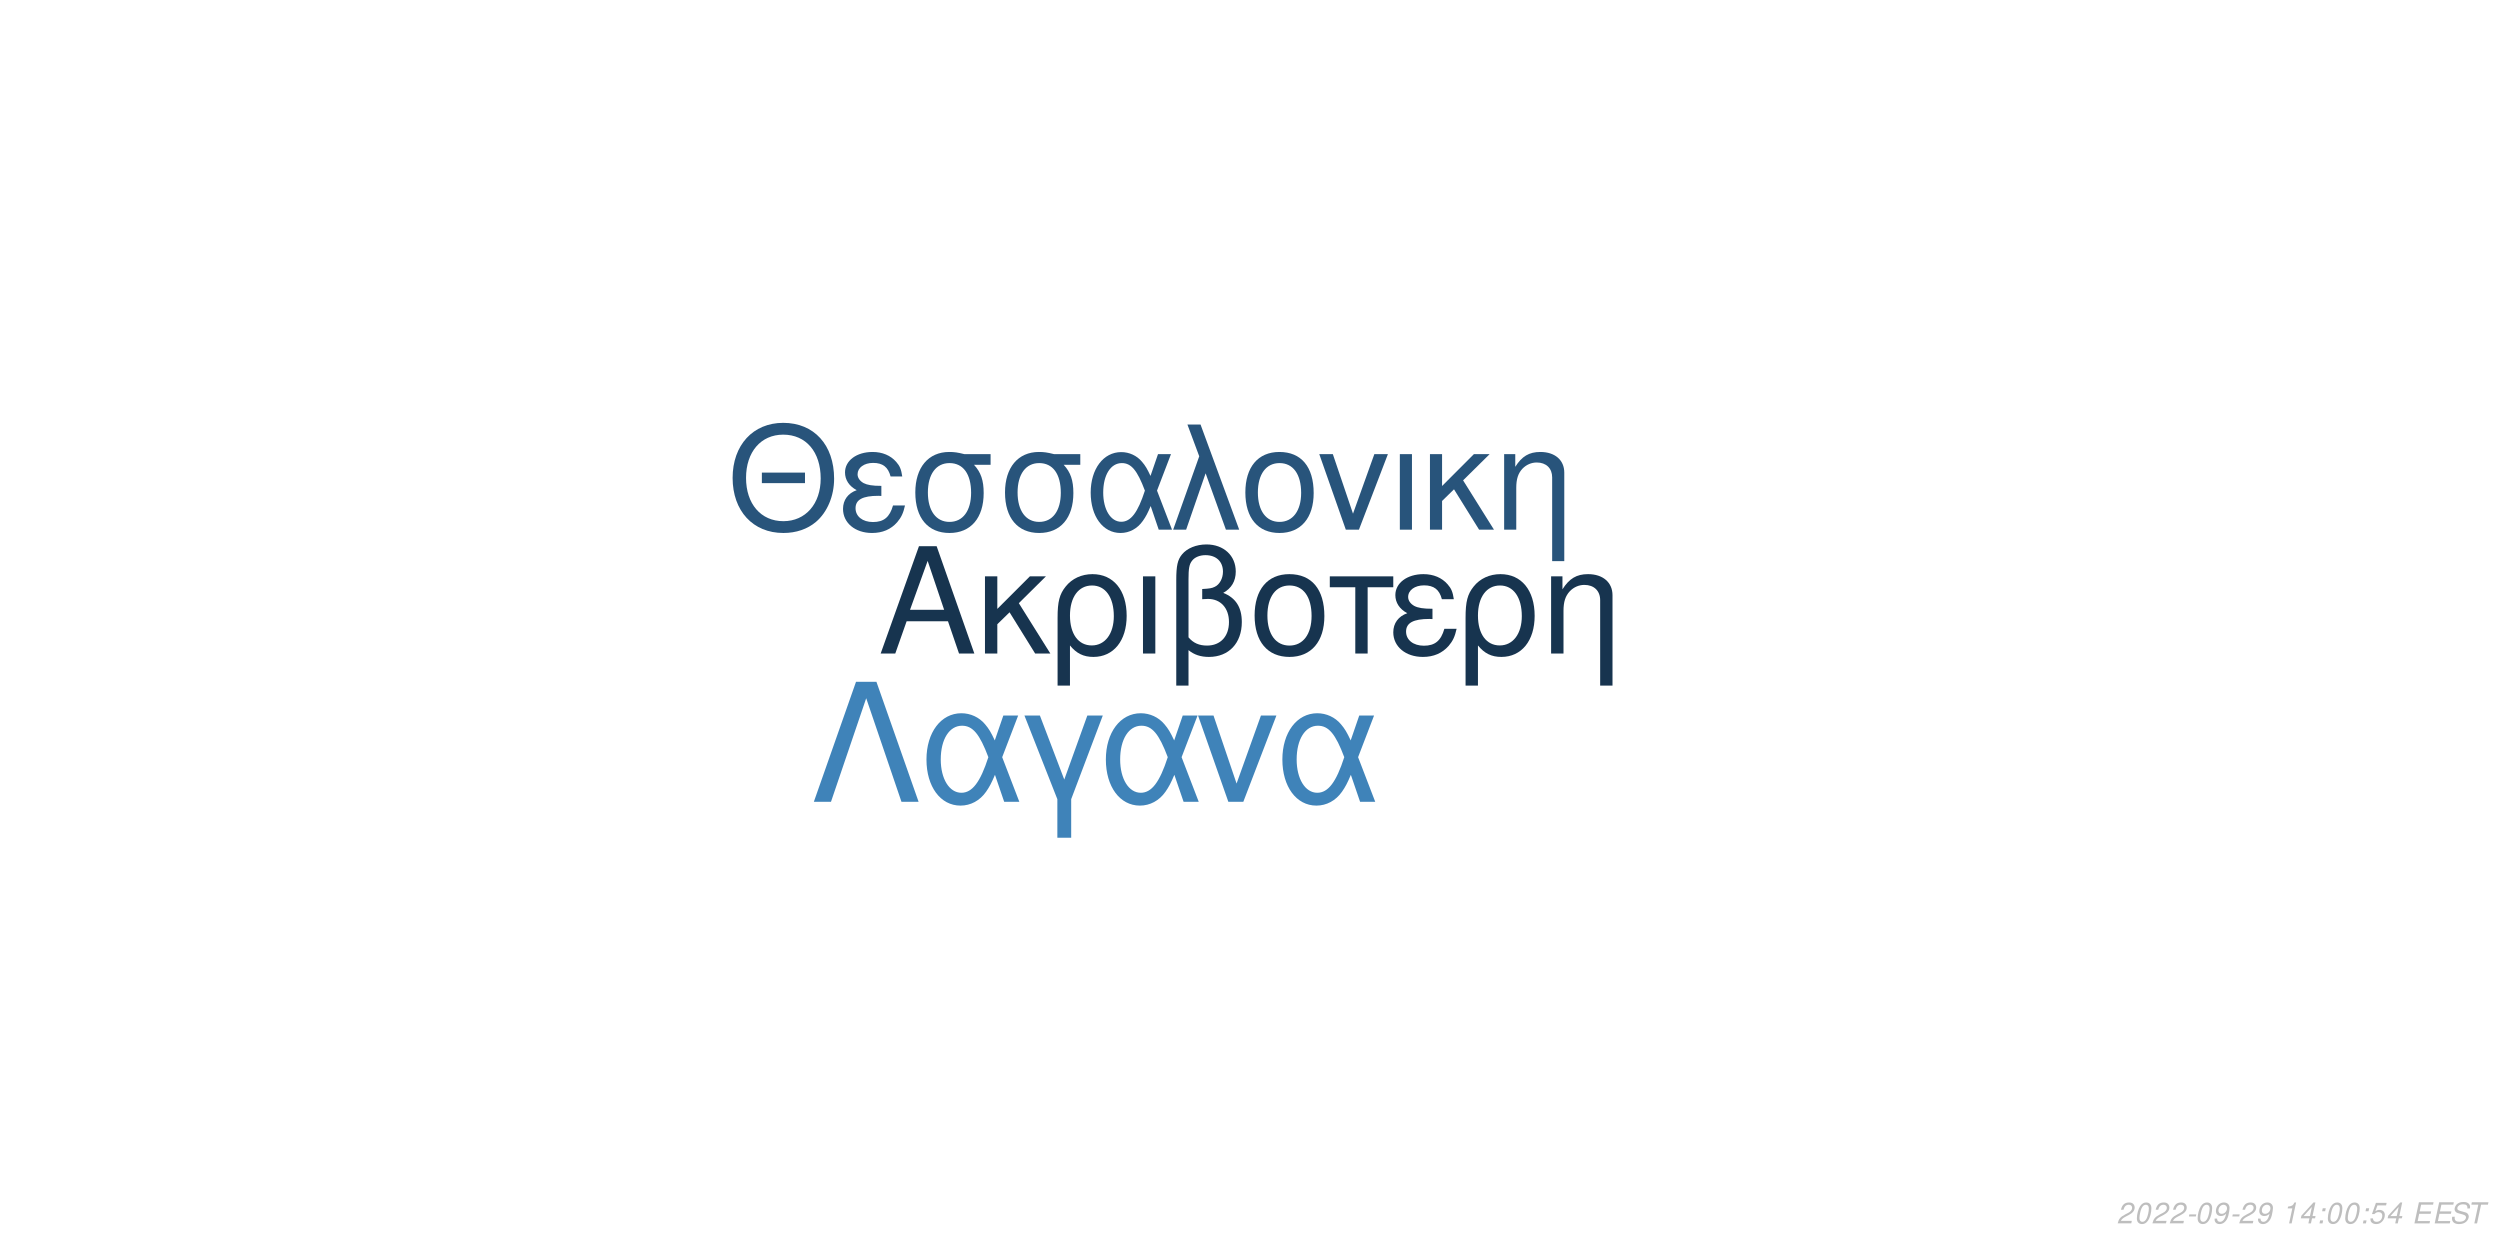
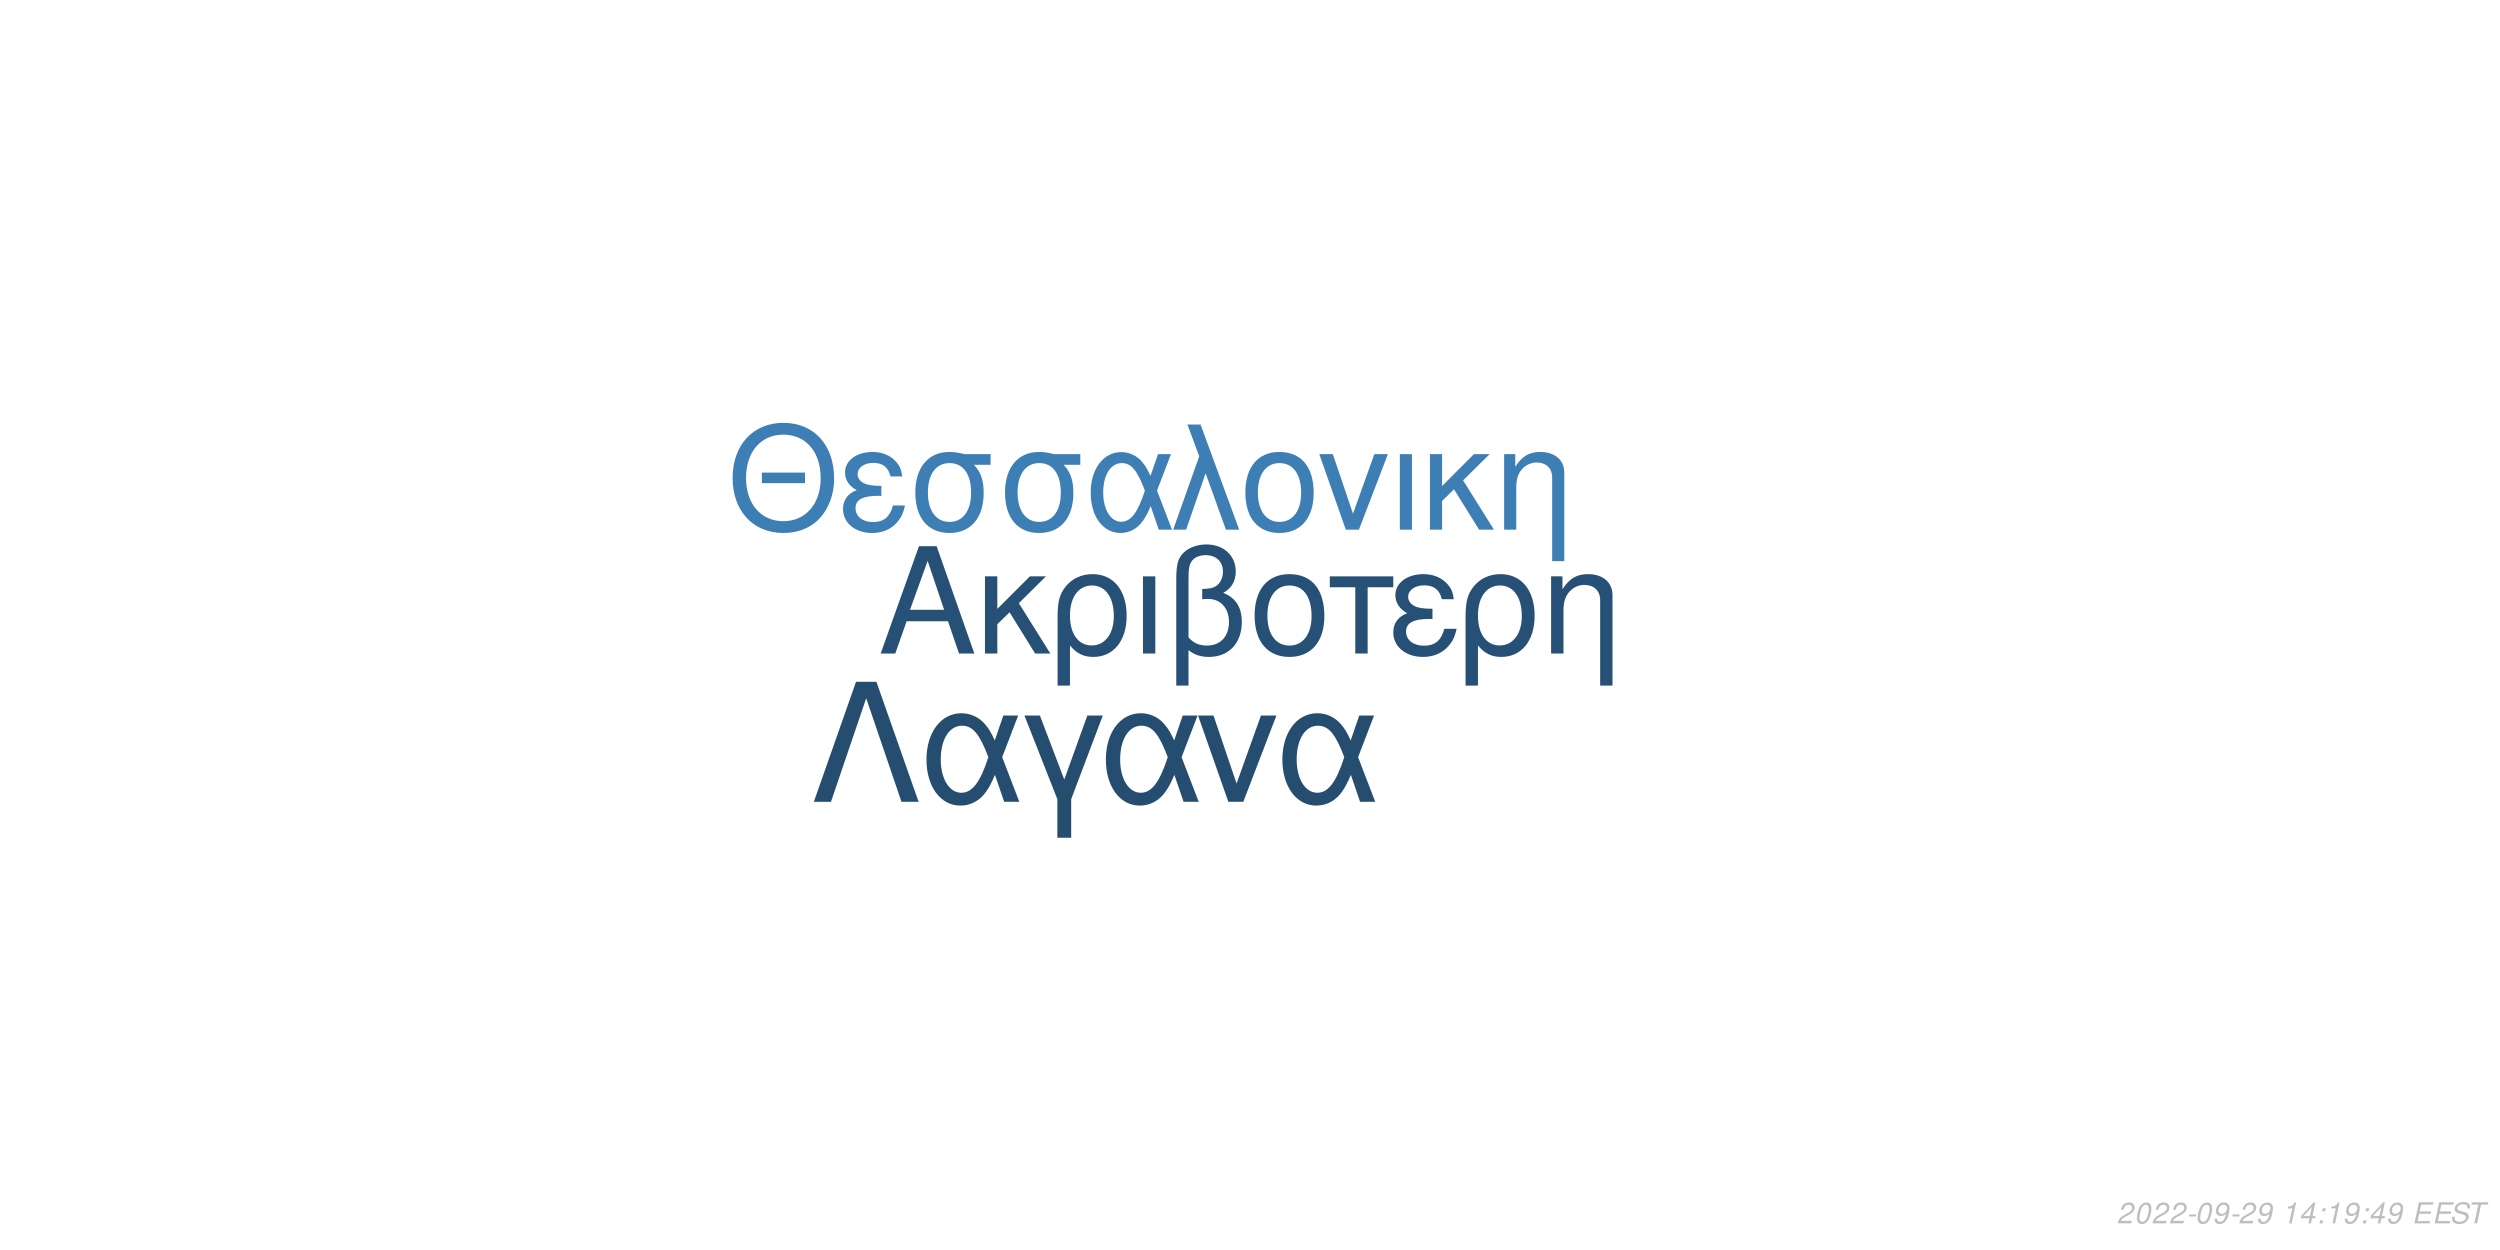
<svg xmlns="http://www.w3.org/2000/svg" xmlns:xlink="http://www.w3.org/1999/xlink" width="864pt" height="432pt" viewBox="0 0 864 432" version="1.1">
  <defs>
    <g>
      <symbol overflow="visible" id="glyph0-0">
        <path style="stroke:none;" d="" />
      </symbol>
      <symbol overflow="visible" id="glyph0-1">
        <path style="stroke:none;" d="M 24.125 -11.141 L 27.938 0 L 33.234 0 L 20.203 -37.094 L 14.094 -37.094 L 0.859 0 L 5.906 0 L 9.828 -11.141 Z M 22.797 -15.109 L 11 -15.109 L 17.094 -32.016 Z M 22.797 -15.109 " />
      </symbol>
      <symbol overflow="visible" id="glyph0-2">
        <path style="stroke:none;" d="M 7.172 -15.422 L 7.172 -26.672 L 2.906 -26.672 L 2.906 0 L 7.172 0 L 7.172 -10.125 L 11.406 -14.25 L 20.25 0 L 25.5 0 L 14.609 -17.406 L 23.969 -26.672 L 18.422 -26.672 Z M 7.172 -15.422 " />
      </symbol>
      <symbol overflow="visible" id="glyph0-3">
        <path style="stroke:none;" d="M 3 11.094 L 7.281 11.094 L 7.281 -2.797 C 9.516 -0.047 11.953 1.172 15.375 1.172 C 22.344 1.172 26.875 -4.422 26.875 -13.031 C 26.875 -21.891 22.297 -27.438 15.062 -27.438 C 11.297 -27.438 7.984 -25.906 5.797 -23.156 C 3.672 -20.516 3 -17.969 3 -12.359 Z M 14.906 -23.516 C 19.547 -23.516 22.438 -19.438 22.438 -12.922 C 22.438 -6.812 19.391 -2.797 14.812 -2.797 C 10.172 -2.797 7.281 -6.766 7.281 -13.125 C 7.281 -19.484 10.234 -23.516 14.906 -23.516 Z M 14.906 -23.516 " />
      </symbol>
      <symbol overflow="visible" id="glyph0-4">
        <path style="stroke:none;" d="M 3.516 0 L 7.781 0 L 7.781 -26.672 L 3.516 -26.672 Z M 3.516 0 " />
      </symbol>
      <symbol overflow="visible" id="glyph0-5">
        <path style="stroke:none;" d="M 4.016 11.094 L 8.25 11.094 L 8.25 -1.172 C 10.172 0.406 12.422 1.172 15.312 1.172 C 22.188 1.172 26.672 -3.609 26.672 -10.891 C 26.672 -15.984 24.578 -19.234 20.25 -20.969 C 23.109 -22.547 24.578 -25.031 24.578 -28.344 C 24.578 -33.844 20.406 -37.703 14.453 -37.703 C 10.938 -37.703 7.734 -36.391 6 -34.25 C 4.484 -32.422 4.016 -30.328 4.016 -25.391 Z M 8.25 -25.656 C 8.25 -29.359 8.5 -30.844 9.469 -32.062 C 10.375 -33.281 12.156 -34 14.094 -34 C 17.812 -34 20.156 -31.812 20.156 -28.297 C 20.156 -25.953 18.984 -23.812 17.297 -23.047 C 16.281 -22.547 15.469 -22.438 12.984 -22.297 L 12.984 -18.781 C 13.734 -18.828 14.344 -18.875 14.969 -18.875 C 19.344 -18.875 22.234 -15.719 22.234 -10.891 C 22.234 -5.906 19.281 -2.75 14.656 -2.75 C 11.953 -2.75 9.922 -3.609 8.25 -5.594 Z M 8.25 -25.656 " />
      </symbol>
      <symbol overflow="visible" id="glyph0-6">
        <path style="stroke:none;" d="M 14.094 -27.438 C 6.562 -27.438 2.094 -22.094 2.094 -13.125 C 2.094 -4.125 6.562 1.172 14.141 1.172 C 21.672 1.172 26.203 -4.172 26.203 -12.922 C 26.203 -22.188 21.828 -27.438 14.094 -27.438 Z M 14.141 -23.516 C 18.938 -23.516 21.781 -19.594 21.781 -12.984 C 21.781 -6.672 18.828 -2.75 14.141 -2.75 C 9.422 -2.75 6.516 -6.672 6.516 -13.125 C 6.516 -19.594 9.422 -23.516 14.141 -23.516 Z M 14.141 -23.516 " />
      </symbol>
      <symbol overflow="visible" id="glyph0-7">
        <path style="stroke:none;" d="M 7.891 0 L 12.156 0 L 12.156 -22.906 L 21.016 -22.906 L 21.016 -26.672 L -0.922 -26.672 L -0.922 -22.906 L 7.891 -22.906 Z M 7.891 0 " />
      </symbol>
      <symbol overflow="visible" id="glyph0-8">
        <path style="stroke:none;" d="M 14.562 -15.469 C 11.344 -15.469 9.562 -15.781 8.297 -16.438 C 6.922 -17.203 6.156 -18.328 6.156 -19.547 C 6.156 -21.891 8.453 -23.562 11.656 -23.562 C 15.062 -23.562 16.953 -22.094 17.812 -18.781 L 21.938 -18.781 C 21.578 -21.266 21.062 -22.5 19.797 -23.922 C 17.812 -26.203 14.906 -27.438 11.453 -27.438 C 5.797 -27.438 1.734 -24.375 1.734 -20.203 C 1.734 -17.609 3.156 -15.375 5.859 -13.938 C 2.797 -12.875 1.016 -10.484 1.016 -7.328 C 1.016 -2.391 5.297 1.172 11.25 1.172 C 14.969 1.172 17.906 -0.109 20.156 -2.641 C 21.578 -4.328 22.297 -5.797 22.906 -8.547 L 18.672 -8.547 C 17.5 -4.422 15.422 -2.703 11.609 -2.703 C 7.938 -2.703 5.438 -4.688 5.438 -7.578 C 5.438 -10.578 7.938 -11.953 13.484 -11.953 C 13.641 -11.953 14.094 -11.953 14.562 -11.906 Z M 14.562 -15.469 " />
      </symbol>
      <symbol overflow="visible" id="glyph0-9">
        <path style="stroke:none;" d="M 3.562 -26.672 L 3.562 0 L 7.844 0 L 7.844 -14.703 C 7.844 -17.906 8.5 -19.891 10.031 -21.531 C 11.406 -22.953 13.188 -23.719 15.062 -23.719 C 18.375 -23.719 20.516 -21.672 20.516 -18.469 L 20.516 11.094 L 24.781 11.094 L 24.781 -20.156 C 24.781 -24.578 21.469 -27.438 16.328 -27.438 C 12.359 -27.438 9.828 -25.906 7.484 -22.188 L 7.484 -26.672 Z M 3.562 -26.672 " />
      </symbol>
      <symbol overflow="visible" id="glyph1-0">
        <path style="stroke:none;" d="" />
      </symbol>
      <symbol overflow="visible" id="glyph1-1">
        <path style="stroke:none;" d="M 26.859 -19.734 L 11.953 -19.734 L 11.953 -16.094 L 26.859 -16.094 Z M 19.328 -36.922 C 8.922 -36.922 1.844 -29.25 1.844 -17.891 C 1.844 -6.484 8.875 1.141 19.391 1.141 C 23.812 1.141 27.703 -0.203 30.641 -2.688 C 34.578 -6.031 36.922 -11.656 36.922 -17.594 C 36.922 -29.297 30 -36.922 19.328 -36.922 Z M 19.328 -32.844 C 27.203 -32.844 32.281 -26.906 32.281 -17.688 C 32.281 -8.922 27.062 -2.938 19.391 -2.938 C 11.609 -2.938 6.484 -8.922 6.484 -17.891 C 6.484 -26.859 11.609 -32.844 19.328 -32.844 Z M 19.328 -32.844 " />
      </symbol>
      <symbol overflow="visible" id="glyph1-2">
        <path style="stroke:none;" d="M 14.25 -15.141 C 11.109 -15.141 9.375 -15.453 8.125 -16.094 C 6.781 -16.844 6.031 -17.938 6.031 -19.141 C 6.031 -21.422 8.266 -23.078 11.406 -23.078 C 14.75 -23.078 16.594 -21.625 17.438 -18.391 L 21.469 -18.391 C 21.125 -20.828 20.625 -22.031 19.391 -23.422 C 17.438 -25.656 14.594 -26.859 11.219 -26.859 C 5.688 -26.859 1.688 -23.875 1.688 -19.781 C 1.688 -17.234 3.094 -15.047 5.734 -13.656 C 2.734 -12.609 1 -10.266 1 -7.172 C 1 -2.344 5.188 1.141 11.016 1.141 C 14.656 1.141 17.547 -0.094 19.734 -2.594 C 21.125 -4.234 21.828 -5.688 22.422 -8.375 L 18.281 -8.375 C 17.141 -4.328 15.094 -2.641 11.359 -2.641 C 7.766 -2.641 5.328 -4.578 5.328 -7.422 C 5.328 -10.359 7.766 -11.703 13.203 -11.703 C 13.359 -11.703 13.797 -11.703 14.25 -11.656 Z M 14.25 -15.141 " />
      </symbol>
      <symbol overflow="visible" id="glyph1-3">
        <path style="stroke:none;" d="M 29 -26.109 L 19.938 -26.109 C 17.594 -26.703 16.438 -26.859 14.703 -26.859 C 7.469 -26.859 2.984 -21.469 2.984 -12.859 C 2.984 -4.031 7.375 1.141 14.797 1.141 C 22.172 1.141 26.609 -4.078 26.609 -12.656 C 26.609 -17.047 25.656 -19.828 23.266 -22.422 L 29 -22.422 Z M 14.797 -23.016 C 19.531 -23.016 22.266 -19.234 22.266 -12.75 C 22.266 -6.531 19.438 -2.688 14.797 -2.688 C 10.172 -2.688 7.328 -6.531 7.328 -12.859 C 7.328 -19.188 10.172 -23.016 14.797 -23.016 Z M 14.797 -23.016 " />
      </symbol>
      <symbol overflow="visible" id="glyph1-4">
        <path style="stroke:none;" d="M 29.344 -26.109 L 24.859 -26.109 L 22.266 -18.578 C 21.125 -21.031 20.484 -22.125 19.328 -23.469 C 17.547 -25.609 14.906 -26.812 12.156 -26.812 C 5.984 -26.812 1.594 -20.984 1.594 -12.812 C 1.594 -4.578 5.828 1.141 11.906 1.141 C 14.953 1.141 17.734 -0.344 19.625 -3.047 C 20.672 -4.531 21.281 -5.688 22.328 -8.172 L 25.109 0 L 29.703 0 L 24.516 -13.5 Z M 20.328 -13.5 C 17.891 -5.922 15.453 -2.734 12.156 -2.734 C 8.516 -2.734 5.922 -6.922 5.922 -12.812 C 5.922 -18.938 8.516 -23.016 12.359 -23.016 C 15.594 -23.016 17.688 -20.531 20.328 -13.5 Z M 20.328 -13.5 " />
      </symbol>
      <symbol overflow="visible" id="glyph1-5">
        <path style="stroke:none;" d="M 1.094 0 L 5.578 0 L 12.312 -19.484 L 19.328 0 L 23.922 0 L 10.562 -36.328 L 6.031 -36.328 L 10.109 -25.359 Z M 1.094 0 " />
      </symbol>
      <symbol overflow="visible" id="glyph1-6">
        <path style="stroke:none;" d="M 13.797 -26.859 C 6.422 -26.859 2.047 -21.625 2.047 -12.859 C 2.047 -4.031 6.422 1.141 13.859 1.141 C 21.234 1.141 25.656 -4.078 25.656 -12.656 C 25.656 -21.719 21.375 -26.859 13.797 -26.859 Z M 13.859 -23.016 C 18.531 -23.016 21.328 -19.188 21.328 -12.703 C 21.328 -6.531 18.438 -2.688 13.859 -2.688 C 9.219 -2.688 6.375 -6.531 6.375 -12.859 C 6.375 -19.188 9.219 -23.016 13.859 -23.016 Z M 13.859 -23.016 " />
      </symbol>
      <symbol overflow="visible" id="glyph1-7">
        <path style="stroke:none;" d="M 14.297 0 L 24.312 -26.109 L 19.625 -26.109 L 12.25 -5.531 L 5.281 -26.109 L 0.594 -26.109 L 9.766 0 Z M 14.297 0 " />
      </symbol>
      <symbol overflow="visible" id="glyph1-8">
        <path style="stroke:none;" d="M 3.438 0 L 7.625 0 L 7.625 -26.109 L 3.438 -26.109 Z M 3.438 0 " />
      </symbol>
      <symbol overflow="visible" id="glyph1-9">
        <path style="stroke:none;" d="M 7.031 -15.094 L 7.031 -26.109 L 2.844 -26.109 L 2.844 0 L 7.031 0 L 7.031 -9.922 L 11.156 -13.953 L 19.828 0 L 24.969 0 L 14.297 -17.047 L 23.469 -26.109 L 18.031 -26.109 Z M 7.031 -15.094 " />
      </symbol>
      <symbol overflow="visible" id="glyph1-10">
        <path style="stroke:none;" d="M 3.484 -26.109 L 3.484 0 L 7.672 0 L 7.672 -14.406 C 7.672 -17.547 8.328 -19.484 9.812 -21.078 C 11.156 -22.469 12.906 -23.219 14.75 -23.219 C 17.984 -23.219 20.078 -21.234 20.078 -18.094 L 20.078 10.859 L 24.266 10.859 L 24.266 -19.734 C 24.266 -24.062 21.031 -26.859 16 -26.859 C 12.109 -26.859 9.609 -25.359 7.328 -21.719 L 7.328 -26.109 Z M 3.484 -26.109 " />
      </symbol>
      <symbol overflow="visible" id="glyph2-0">
        <path style="stroke:none;" d="" />
      </symbol>
      <symbol overflow="visible" id="glyph2-1">
        <path style="stroke:none;" d="M 22.531 -41.484 L 15.484 -41.484 L 0.906 0 L 6.828 0 L 19 -35.797 L 31.188 0 L 37.109 0 Z M 22.531 -41.484 " />
      </symbol>
      <symbol overflow="visible" id="glyph2-2">
        <path style="stroke:none;" d="M 33.516 -29.812 L 28.391 -29.812 L 25.438 -21.219 C 24.125 -24.016 23.391 -25.266 22.078 -26.797 C 20.031 -29.25 17.016 -30.609 13.891 -30.609 C 6.828 -30.609 1.828 -23.953 1.828 -14.625 C 1.828 -5.234 6.656 1.312 13.594 1.312 C 17.078 1.312 20.266 -0.391 22.422 -3.469 C 23.609 -5.172 24.297 -6.484 25.5 -9.328 L 28.688 0 L 33.922 0 L 28 -15.422 Z M 23.219 -15.422 C 20.422 -6.766 17.641 -3.125 13.891 -3.125 C 9.734 -3.125 6.766 -7.906 6.766 -14.625 C 6.766 -21.625 9.734 -26.297 14.109 -26.297 C 17.812 -26.297 20.203 -23.453 23.219 -15.422 Z M 23.219 -15.422 " />
      </symbol>
      <symbol overflow="visible" id="glyph2-3">
        <path style="stroke:none;" d="M 12.062 12.406 L 16.844 12.406 L 16.844 -0.906 L 27.766 -29.812 L 22.422 -29.812 L 14.453 -7.688 L 6.031 -29.812 L 0.688 -29.812 L 12.062 -0.906 Z M 12.062 12.406 " />
      </symbol>
      <symbol overflow="visible" id="glyph2-4">
        <path style="stroke:none;" d="M 16.328 0 L 27.766 -29.812 L 22.422 -29.812 L 14 -6.312 L 6.031 -29.812 L 0.688 -29.812 L 11.156 0 Z M 16.328 0 " />
      </symbol>
      <symbol overflow="visible" id="glyph3-0">
        <path style="stroke:none;" d="" />
      </symbol>
      <symbol overflow="visible" id="glyph3-1">
        <path style="stroke:none;" d="M 5.234 -0.875 L 1.469 -0.875 C 1.641 -1.375 2.203 -1.891 3.109 -2.344 L 4.234 -2.938 C 5.562 -3.625 6.219 -4.469 6.219 -5.484 C 6.219 -5.938 6.062 -6.359 5.797 -6.656 C 5.469 -7.047 4.984 -7.234 4.312 -7.234 C 2.766 -7.234 1.891 -6.453 1.484 -4.734 L 2.375 -4.734 C 2.484 -5.188 2.609 -5.484 2.797 -5.75 C 3.094 -6.203 3.609 -6.453 4.188 -6.453 C 4.891 -6.453 5.344 -6.031 5.344 -5.375 C 5.344 -4.703 4.859 -4.094 4.016 -3.656 L 2.984 -3.125 C 1.234 -2.188 0.797 -1.656 0.344 -0.016 L 5.047 -0.016 Z M 5.234 -0.875 " />
      </symbol>
      <symbol overflow="visible" id="glyph3-2">
        <path style="stroke:none;" d="M 4.203 -7.234 C 3.375 -7.234 2.688 -6.812 2.125 -5.984 C 1.484 -5.047 0.984 -3.188 0.984 -1.734 C 0.984 -1.109 1.172 -0.562 1.484 -0.266 C 1.797 0.047 2.281 0.234 2.766 0.234 C 3.625 0.234 4.281 -0.156 4.859 -1.016 C 5.516 -1.953 6 -3.797 6 -5.266 C 6 -6.5 5.328 -7.234 4.203 -7.234 Z M 4.094 -6.453 C 4.734 -6.453 5.125 -5.984 5.125 -5.156 C 5.125 -4.203 4.781 -2.625 4.406 -1.812 C 3.984 -0.938 3.516 -0.547 2.875 -0.547 C 2.25 -0.547 1.875 -1.031 1.875 -1.828 C 1.875 -2.797 2.203 -4.344 2.594 -5.203 C 2.984 -6.047 3.453 -6.453 4.094 -6.453 Z M 4.094 -6.453 " />
      </symbol>
      <symbol overflow="visible" id="glyph3-3">
        <path style="stroke:none;" d="M 3.516 -3.125 L 1.125 -3.125 L 0.969 -2.406 L 3.359 -2.406 Z M 3.516 -3.125 " />
      </symbol>
      <symbol overflow="visible" id="glyph3-4">
        <path style="stroke:none;" d="M 0.844 -1.656 C 0.844 -1.547 0.844 -1.438 0.844 -1.375 C 0.844 -0.406 1.531 0.234 2.578 0.234 C 3.203 0.234 3.766 0.016 4.297 -0.438 C 4.938 -1 5.312 -1.656 5.594 -2.719 C 5.844 -3.672 6.016 -4.766 6.016 -5.375 C 6.016 -5.844 5.844 -6.328 5.547 -6.656 C 5.203 -7.031 4.703 -7.234 4.062 -7.234 C 2.516 -7.234 1.297 -5.938 1.297 -4.266 C 1.297 -3.203 1.984 -2.547 3.047 -2.547 C 3.484 -2.547 3.953 -2.672 4.281 -2.891 C 4.406 -2.984 4.547 -3.078 4.828 -3.344 C 4.438 -1.484 3.703 -0.547 2.703 -0.547 C 2.109 -0.547 1.719 -0.938 1.719 -1.547 L 1.719 -1.656 Z M 3.953 -6.453 C 4.625 -6.453 5.141 -5.953 5.141 -5.281 C 5.141 -4.188 4.312 -3.312 3.297 -3.312 C 2.594 -3.312 2.172 -3.734 2.172 -4.453 C 2.172 -5.562 2.984 -6.453 3.953 -6.453 Z M 3.953 -6.453 " />
      </symbol>
      <symbol overflow="visible" id="glyph3-5">
        <path style="stroke:none;" d="" />
      </symbol>
      <symbol overflow="visible" id="glyph3-6">
        <path style="stroke:none;" d="M 3.703 -5.188 L 2.594 0 L 3.469 0 L 5.016 -7.234 L 4.438 -7.234 C 3.906 -6.156 3.688 -6.016 2.234 -5.812 L 2.109 -5.188 Z M 3.703 -5.188 " />
      </symbol>
      <symbol overflow="visible" id="glyph3-7">
        <path style="stroke:none;" d="M 3.625 -1.75 L 3.266 0 L 4.141 0 L 4.516 -1.75 L 5.562 -1.75 L 5.734 -2.531 L 4.688 -2.531 L 5.688 -7.234 L 5.016 -7.234 L 0.844 -2.672 L 0.641 -1.75 Z M 3.797 -2.531 L 1.594 -2.531 L 4.469 -5.703 Z M 3.797 -2.531 " />
      </symbol>
      <symbol overflow="visible" id="glyph3-8">
        <path style="stroke:none;" d="M 2.359 -1.031 L 1.312 -1.031 L 1.094 0 L 2.141 0 Z M 3.266 -5.234 L 2.219 -5.234 L 2 -4.203 L 3.047 -4.203 Z M 3.266 -5.234 " />
      </symbol>
      <symbol overflow="visible" id="glyph3-9">
-         <path style="stroke:none;" d="M 6.297 -7.094 L 2.594 -7.094 L 1.234 -3.234 L 2.047 -3.234 C 2.656 -3.766 2.938 -3.906 3.531 -3.906 C 4.328 -3.906 4.797 -3.453 4.797 -2.688 C 4.797 -1.438 3.969 -0.547 2.828 -0.547 C 2.031 -0.547 1.609 -0.938 1.578 -1.734 L 0.703 -1.734 L 0.703 -1.516 C 0.703 -0.938 0.844 -0.547 1.188 -0.266 C 1.562 0.062 2.078 0.234 2.703 0.234 C 3.656 0.234 4.391 -0.156 4.984 -0.922 C 5.422 -1.5 5.672 -2.234 5.672 -2.953 C 5.672 -4 4.938 -4.672 3.812 -4.672 C 3.328 -4.672 2.906 -4.547 2.406 -4.234 L 3.109 -6.219 L 6.109 -6.219 Z M 6.297 -7.094 " />
+         <path style="stroke:none;" d="M 2.547 -3.312 L 6.5 -3.312 L 6.688 -4.141 L 2.719 -4.141 L 3.219 -6.469 L 7.344 -6.469 L 7.516 -7.297 L 2.453 -7.297 L 0.906 0 L 6.125 0 L 6.297 -0.812 L 2.016 -0.812 Z M 2.547 -3.312 " />
      </symbol>
      <symbol overflow="visible" id="glyph3-10">
-         <path style="stroke:none;" d="M 2.547 -3.312 L 6.5 -3.312 L 6.688 -4.141 L 2.719 -4.141 L 3.219 -6.469 L 7.344 -6.469 L 7.516 -7.297 L 2.453 -7.297 L 0.906 0 L 6.125 0 L 6.297 -0.812 L 2.016 -0.812 Z M 2.547 -3.312 " />
+         <path style="stroke:none;" d="M 7.062 -5.156 C 7.125 -5.438 7.141 -5.562 7.141 -5.703 C 7.141 -6.156 6.938 -6.594 6.594 -6.891 C 6.188 -7.25 5.656 -7.406 4.875 -7.406 C 3.844 -7.406 3.047 -7.125 2.5 -6.562 C 2.094 -6.141 1.781 -5.438 1.781 -4.922 C 1.781 -4.297 2.219 -3.766 2.891 -3.562 L 4.594 -3.094 C 5.406 -2.859 5.734 -2.578 5.734 -2.094 C 5.734 -1.781 5.547 -1.406 5.266 -1.141 C 4.844 -0.766 4.266 -0.578 3.453 -0.578 C 2.328 -0.578 1.812 -0.984 1.812 -1.906 C 1.812 -2.047 1.812 -2.125 1.844 -2.312 L 0.984 -2.312 C 0.906 -2.062 0.891 -1.906 0.891 -1.688 C 0.891 -0.484 1.797 0.234 3.297 0.234 C 4.359 0.234 5.234 -0.062 5.812 -0.609 C 6.344 -1.078 6.688 -1.797 6.688 -2.375 C 6.688 -2.641 6.609 -2.906 6.453 -3.156 C 6.234 -3.5 5.938 -3.703 5.469 -3.828 L 3.75 -4.312 C 2.984 -4.547 2.734 -4.734 2.734 -5.188 C 2.734 -5.547 2.875 -5.844 3.188 -6.109 C 3.547 -6.438 4.031 -6.594 4.703 -6.594 C 5.266 -6.594 5.688 -6.484 5.906 -6.297 C 6.094 -6.125 6.219 -5.797 6.219 -5.516 C 6.219 -5.422 6.203 -5.344 6.188 -5.156 Z M 7.062 -5.156 " />
      </symbol>
      <symbol overflow="visible" id="glyph3-11">
-         <path style="stroke:none;" d="M 7.062 -5.156 C 7.125 -5.438 7.141 -5.562 7.141 -5.703 C 7.141 -6.156 6.938 -6.594 6.594 -6.891 C 6.188 -7.25 5.656 -7.406 4.875 -7.406 C 3.844 -7.406 3.047 -7.125 2.5 -6.562 C 2.094 -6.141 1.781 -5.438 1.781 -4.922 C 1.781 -4.297 2.219 -3.766 2.891 -3.562 L 4.594 -3.094 C 5.406 -2.859 5.734 -2.578 5.734 -2.094 C 5.734 -1.781 5.547 -1.406 5.266 -1.141 C 4.844 -0.766 4.266 -0.578 3.453 -0.578 C 2.328 -0.578 1.812 -0.984 1.812 -1.906 C 1.812 -2.047 1.812 -2.125 1.844 -2.312 L 0.984 -2.312 C 0.906 -2.062 0.891 -1.906 0.891 -1.688 C 0.891 -0.484 1.797 0.234 3.297 0.234 C 4.359 0.234 5.234 -0.062 5.812 -0.609 C 6.344 -1.078 6.688 -1.797 6.688 -2.375 C 6.688 -2.641 6.609 -2.906 6.453 -3.156 C 6.234 -3.5 5.938 -3.703 5.469 -3.828 L 3.75 -4.312 C 2.984 -4.547 2.734 -4.734 2.734 -5.188 C 2.734 -5.547 2.875 -5.844 3.188 -6.109 C 3.547 -6.438 4.031 -6.594 4.703 -6.594 C 5.266 -6.594 5.688 -6.484 5.906 -6.297 C 6.094 -6.125 6.219 -5.797 6.219 -5.516 C 6.219 -5.422 6.203 -5.344 6.188 -5.156 Z M 7.062 -5.156 " />
-       </symbol>
-       <symbol overflow="visible" id="glyph3-12">
        <path style="stroke:none;" d="M 4.938 -6.469 L 7.312 -6.469 L 7.484 -7.297 L 1.75 -7.297 L 1.578 -6.469 L 3.984 -6.469 L 2.609 0 L 3.547 0 Z M 4.938 -6.469 " />
      </symbol>
    </g>
  </defs>
  <g id="surface1">
    <rect x="0" y="0" width="864" height="432" style="fill:rgb(100%,100%,100%);fill-opacity:1;stroke:none;" />
-     <g style="fill:rgb(9.02%,20.392%,30.98%);fill-opacity:1;">
+     <g style="fill:rgb(14.902%,31.373%,45.882%);fill-opacity:1;">
      <use xlink:href="#glyph0-1" x="303.5" y="225.861" />
      <use xlink:href="#glyph0-2" x="337.5" y="225.861" />
      <use xlink:href="#glyph0-3" x="362.5" y="225.861" />
      <use xlink:href="#glyph0-4" x="391.5" y="225.861" />
      <use xlink:href="#glyph0-5" x="402.5" y="225.861" />
      <use xlink:href="#glyph0-6" x="431.5" y="225.861" />
      <use xlink:href="#glyph0-7" x="460.5" y="225.861" />
      <use xlink:href="#glyph0-8" x="480.5" y="225.861" />
      <use xlink:href="#glyph0-3" x="503.5" y="225.861" />
      <use xlink:href="#glyph0-9" x="532.5" y="225.861" />
    </g>
-     <g style="fill:rgb(15.686%,32.941%,48.235%);fill-opacity:1;">
+     <g style="fill:rgb(23.922%,49.804%,70.588%);fill-opacity:1;">
      <use xlink:href="#glyph1-1" x="251.348" y="183.058" />
      <use xlink:href="#glyph1-2" x="290.348" y="183.058" />
      <use xlink:href="#glyph1-3" x="313.348" y="183.058" />
      <use xlink:href="#glyph1-3" x="344.348" y="183.058" />
      <use xlink:href="#glyph1-4" x="375.348" y="183.058" />
      <use xlink:href="#glyph1-5" x="404.348" y="183.058" />
      <use xlink:href="#glyph1-6" x="428.348" y="183.058" />
      <use xlink:href="#glyph1-7" x="455.348" y="183.058" />
      <use xlink:href="#glyph1-8" x="480.348" y="183.058" />
      <use xlink:href="#glyph1-9" x="491.348" y="183.058" />
      <use xlink:href="#glyph1-10" x="516.348" y="183.058" />
    </g>
-     <g style="fill:rgb(24.706%,51.373%,72.549%);fill-opacity:1;">
+     <g style="fill:rgb(14.118%,30.196%,43.922%);fill-opacity:1;">
      <use xlink:href="#glyph2-1" x="280.359" y="277.105" />
      <use xlink:href="#glyph2-2" x="318.359" y="277.105" />
      <use xlink:href="#glyph2-3" x="353.359" y="277.105" />
      <use xlink:href="#glyph2-2" x="380.359" y="277.105" />
      <use xlink:href="#glyph2-4" x="413.359" y="277.105" />
      <use xlink:href="#glyph2-2" x="441.359" y="277.105" />
    </g>
    <g style="fill:rgb(74.51%,74.51%,74.51%);fill-opacity:1;">
      <use xlink:href="#glyph3-1" x="731.52" y="422.81" />
      <use xlink:href="#glyph3-2" x="737.52" y="422.81" />
      <use xlink:href="#glyph3-1" x="743.52" y="422.81" />
      <use xlink:href="#glyph3-1" x="749.52" y="422.81" />
      <use xlink:href="#glyph3-3" x="755.52" y="422.81" />
      <use xlink:href="#glyph3-2" x="758.52" y="422.81" />
      <use xlink:href="#glyph3-4" x="764.52" y="422.81" />
      <use xlink:href="#glyph3-3" x="770.52" y="422.81" />
      <use xlink:href="#glyph3-1" x="773.52" y="422.81" />
      <use xlink:href="#glyph3-4" x="779.52" y="422.81" />
      <use xlink:href="#glyph3-5" x="785.52" y="422.81" />
      <use xlink:href="#glyph3-6" x="788.52" y="422.81" />
      <use xlink:href="#glyph3-7" x="794.52" y="422.81" />
      <use xlink:href="#glyph3-8" x="800.52" y="422.81" />
-       <use xlink:href="#glyph3-2" x="803.52" y="422.81" />
-       <use xlink:href="#glyph3-2" x="809.52" y="422.81" />
+       <use xlink:href="#glyph3-6" x="803.52" y="422.81" />
+       <use xlink:href="#glyph3-4" x="809.52" y="422.81" />
      <use xlink:href="#glyph3-8" x="815.52" y="422.81" />
-       <use xlink:href="#glyph3-9" x="818.52" y="422.81" />
-       <use xlink:href="#glyph3-7" x="824.52" y="422.81" />
+       <use xlink:href="#glyph3-7" x="818.52" y="422.81" />
+       <use xlink:href="#glyph3-4" x="824.52" y="422.81" />
      <use xlink:href="#glyph3-5" x="830.52" y="422.81" />
-       <use xlink:href="#glyph3-10" x="833.52" y="422.81" />
-       <use xlink:href="#glyph3-10" x="840.52" y="422.81" />
-       <use xlink:href="#glyph3-11" x="846.52" y="422.81" />
-       <use xlink:href="#glyph3-12" x="852.52" y="422.81" />
+       <use xlink:href="#glyph3-9" x="833.52" y="422.81" />
+       <use xlink:href="#glyph3-9" x="840.52" y="422.81" />
+       <use xlink:href="#glyph3-10" x="846.52" y="422.81" />
+       <use xlink:href="#glyph3-11" x="852.52" y="422.81" />
    </g>
  </g>
</svg>
